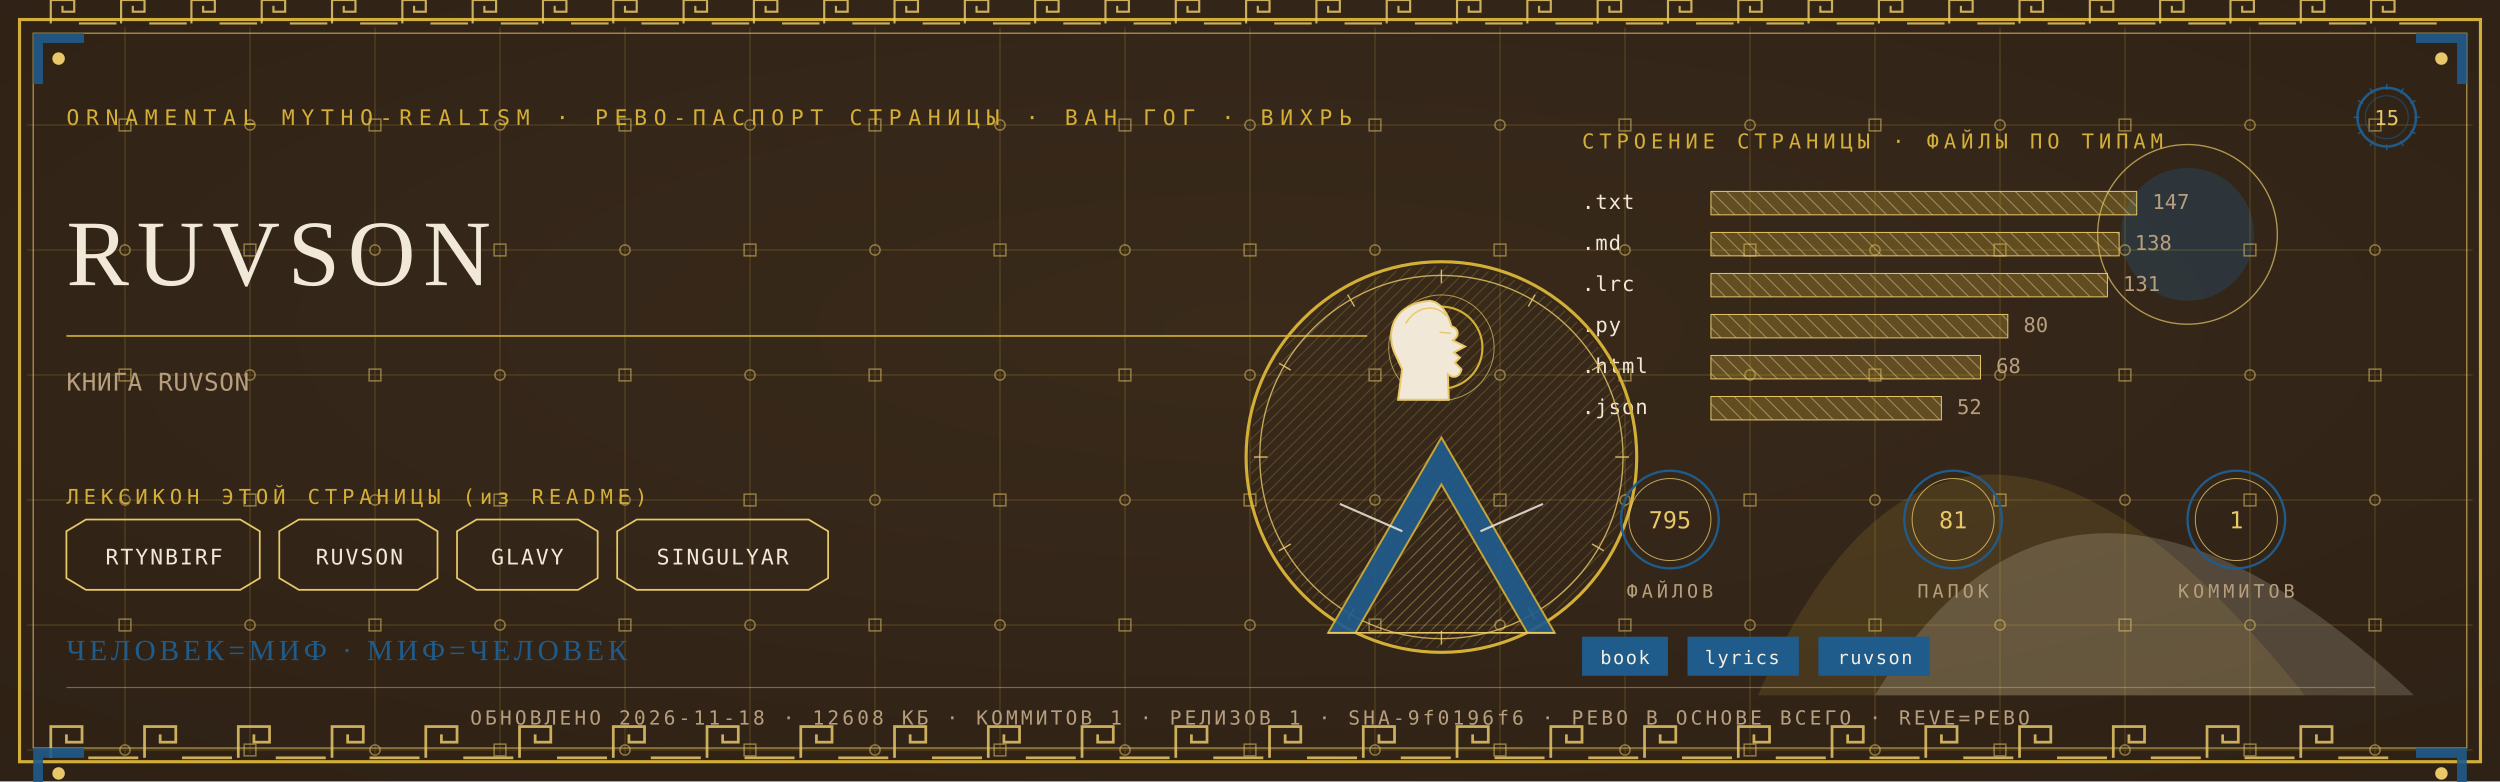
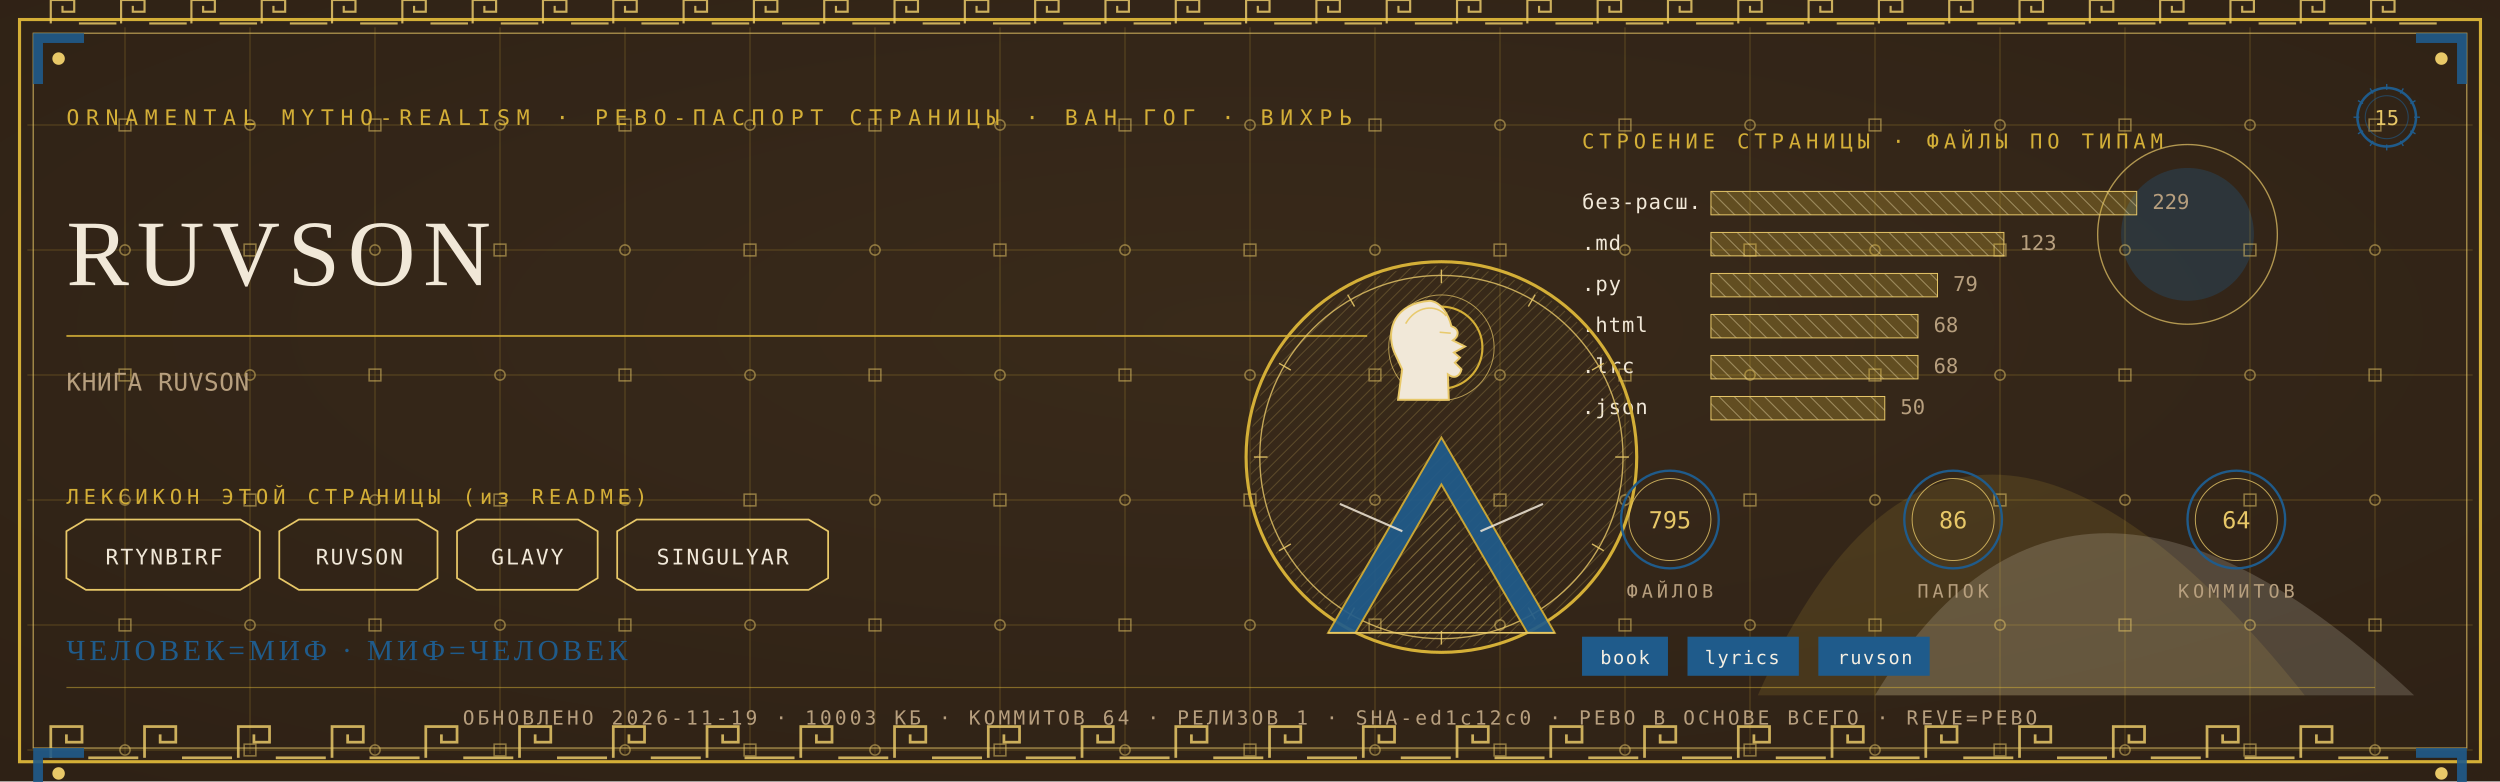
<svg xmlns="http://www.w3.org/2000/svg" viewBox="0 0 1280 400" width="1280" height="400">
  <defs>
    <radialGradient id="rp15" cx="0.5" cy="0.42" r="1.1">
      <stop offset="0" stop-color="#3A2A1B" />
      <stop offset="1" stop-color="#2A1D12" />
    </radialGradient>
    <pattern id="hatchm" width="4.2" height="4.2" patternUnits="userSpaceOnUse" patternTransform="rotate(45)">
      <rect width="4.2" height="4.2" fill="none" />
      <line x1="0" y1="0" x2="0" y2="4.2" stroke="#E8C868" stroke-width="0.5" />
    </pattern>
    <pattern id="hatchv" width="5.5" height="5.5" patternUnits="userSpaceOnUse" patternTransform="rotate(-45)">
      <rect width="5.5" height="5.5" fill="none" />
      <line x1="0" y1="0" x2="0" y2="5.5" stroke="#F1E8D8" stroke-width="0.5" />
    </pattern>
  </defs>
  <rect width="1280" height="400" fill="#2A1D12" />
  <rect width="1280" height="400" fill="url(#rp15)" opacity="0.94" />
  <path d="M 900 356 Q 1000 130 1180 356 Z" fill="#D4AF37" opacity="0.14" />
  <path d="M 960 356 Q 1060 190 1236 356 Z" fill="#F1E8D8" opacity="0.18" />
  <circle cx="1120" cy="120" r="34" fill="#1F5B8B" opacity="0.30" />
  <circle cx="1120" cy="120" r="46" fill="none" stroke="#E8C868" stroke-width="0.7" opacity="0.7" />
  <g stroke="#D4AF37" stroke-width="0.45" opacity="0.30">
    <line x1="64" y1="14" x2="64" y2="386" />
    <line x1="128" y1="14" x2="128" y2="386" />
    <line x1="192" y1="14" x2="192" y2="386" />
    <line x1="256" y1="14" x2="256" y2="386" />
    <line x1="320" y1="14" x2="320" y2="386" />
    <line x1="384" y1="14" x2="384" y2="386" />
    <line x1="448" y1="14" x2="448" y2="386" />
    <line x1="512" y1="14" x2="512" y2="386" />
    <line x1="576" y1="14" x2="576" y2="386" />
    <line x1="640" y1="14" x2="640" y2="386" />
    <line x1="704" y1="14" x2="704" y2="386" />
    <line x1="768" y1="14" x2="768" y2="386" />
    <line x1="832" y1="14" x2="832" y2="386" />
    <line x1="896" y1="14" x2="896" y2="386" />
    <line x1="960" y1="14" x2="960" y2="386" />
    <line x1="1024" y1="14" x2="1024" y2="386" />
    <line x1="1088" y1="14" x2="1088" y2="386" />
    <line x1="1152" y1="14" x2="1152" y2="386" />
    <line x1="1216" y1="14" x2="1216" y2="386" />
    <line x1="14" y1="64" x2="1266" y2="64" />
    <line x1="14" y1="128" x2="1266" y2="128" />
    <line x1="14" y1="192" x2="1266" y2="192" />
    <line x1="14" y1="256" x2="1266" y2="256" />
    <line x1="14" y1="320" x2="1266" y2="320" />
    <line x1="14" y1="384" x2="1266" y2="384" />
  </g>
  <g fill="none" stroke="#E8C868" stroke-width="0.8" opacity="0.5">
    <rect x="61" y="61" width="6" height="6" />
    <circle cx="64" cy="128" r="2.6" />
    <rect x="61" y="189" width="6" height="6" />
    <circle cx="64" cy="256" r="2.6" />
    <rect x="61" y="317" width="6" height="6" />
    <circle cx="64" cy="384" r="2.6" />
    <circle cx="128" cy="64" r="2.6" />
    <rect x="125" y="125" width="6" height="6" />
    <circle cx="128" cy="192" r="2.6" />
    <rect x="125" y="253" width="6" height="6" />
    <circle cx="128" cy="320" r="2.6" />
    <rect x="125" y="381" width="6" height="6" />
    <rect x="189" y="61" width="6" height="6" />
    <circle cx="192" cy="128" r="2.6" />
    <rect x="189" y="189" width="6" height="6" />
    <circle cx="192" cy="256" r="2.6" />
    <rect x="189" y="317" width="6" height="6" />
    <circle cx="192" cy="384" r="2.6" />
    <circle cx="256" cy="64" r="2.6" />
    <rect x="253" y="125" width="6" height="6" />
    <circle cx="256" cy="192" r="2.6" />
    <rect x="253" y="253" width="6" height="6" />
    <circle cx="256" cy="320" r="2.6" />
    <rect x="253" y="381" width="6" height="6" />
    <rect x="317" y="61" width="6" height="6" />
    <circle cx="320" cy="128" r="2.6" />
    <rect x="317" y="189" width="6" height="6" />
    <circle cx="320" cy="256" r="2.6" />
    <rect x="317" y="317" width="6" height="6" />
    <circle cx="320" cy="384" r="2.6" />
    <circle cx="384" cy="64" r="2.6" />
    <rect x="381" y="125" width="6" height="6" />
    <circle cx="384" cy="192" r="2.6" />
    <rect x="381" y="253" width="6" height="6" />
    <circle cx="384" cy="320" r="2.6" />
    <rect x="381" y="381" width="6" height="6" />
    <rect x="445" y="61" width="6" height="6" />
    <circle cx="448" cy="128" r="2.6" />
    <rect x="445" y="189" width="6" height="6" />
    <circle cx="448" cy="256" r="2.6" />
    <rect x="445" y="317" width="6" height="6" />
    <circle cx="448" cy="384" r="2.6" />
    <circle cx="512" cy="64" r="2.6" />
    <rect x="509" y="125" width="6" height="6" />
    <circle cx="512" cy="192" r="2.6" />
    <rect x="509" y="253" width="6" height="6" />
    <circle cx="512" cy="320" r="2.6" />
    <rect x="509" y="381" width="6" height="6" />
    <rect x="573" y="61" width="6" height="6" />
    <circle cx="576" cy="128" r="2.6" />
    <rect x="573" y="189" width="6" height="6" />
    <circle cx="576" cy="256" r="2.6" />
    <rect x="573" y="317" width="6" height="6" />
    <circle cx="576" cy="384" r="2.6" />
    <circle cx="640" cy="64" r="2.6" />
    <rect x="637" y="125" width="6" height="6" />
    <circle cx="640" cy="192" r="2.6" />
    <rect x="637" y="253" width="6" height="6" />
    <circle cx="640" cy="320" r="2.6" />
    <rect x="637" y="381" width="6" height="6" />
    <rect x="701" y="61" width="6" height="6" />
    <circle cx="704" cy="128" r="2.6" />
    <rect x="701" y="189" width="6" height="6" />
    <circle cx="704" cy="256" r="2.6" />
    <rect x="701" y="317" width="6" height="6" />
    <circle cx="704" cy="384" r="2.6" />
    <circle cx="768" cy="64" r="2.6" />
    <rect x="765" y="125" width="6" height="6" />
    <circle cx="768" cy="192" r="2.6" />
    <rect x="765" y="253" width="6" height="6" />
    <circle cx="768" cy="320" r="2.6" />
    <rect x="765" y="381" width="6" height="6" />
    <rect x="829" y="61" width="6" height="6" />
    <circle cx="832" cy="128" r="2.6" />
    <rect x="829" y="189" width="6" height="6" />
    <circle cx="832" cy="256" r="2.6" />
    <rect x="829" y="317" width="6" height="6" />
    <circle cx="832" cy="384" r="2.6" />
    <circle cx="896" cy="64" r="2.6" />
    <rect x="893" y="125" width="6" height="6" />
    <circle cx="896" cy="192" r="2.6" />
    <rect x="893" y="253" width="6" height="6" />
    <circle cx="896" cy="320" r="2.6" />
    <rect x="893" y="381" width="6" height="6" />
    <rect x="957" y="61" width="6" height="6" />
    <circle cx="960" cy="128" r="2.6" />
    <rect x="957" y="189" width="6" height="6" />
    <circle cx="960" cy="256" r="2.6" />
    <rect x="957" y="317" width="6" height="6" />
    <circle cx="960" cy="384" r="2.6" />
    <circle cx="1024" cy="64" r="2.6" />
    <rect x="1021" y="125" width="6" height="6" />
    <circle cx="1024" cy="192" r="2.6" />
    <rect x="1021" y="253" width="6" height="6" />
    <circle cx="1024" cy="320" r="2.6" />
    <rect x="1021" y="381" width="6" height="6" />
    <rect x="1085" y="61" width="6" height="6" />
    <circle cx="1088" cy="128" r="2.6" />
    <rect x="1085" y="189" width="6" height="6" />
    <circle cx="1088" cy="256" r="2.6" />
    <rect x="1085" y="317" width="6" height="6" />
    <circle cx="1088" cy="384" r="2.6" />
    <circle cx="1152" cy="64" r="2.6" />
    <rect x="1149" y="125" width="6" height="6" />
    <circle cx="1152" cy="192" r="2.6" />
    <rect x="1149" y="253" width="6" height="6" />
    <circle cx="1152" cy="320" r="2.6" />
    <rect x="1149" y="381" width="6" height="6" />
    <rect x="1213" y="61" width="6" height="6" />
    <circle cx="1216" cy="128" r="2.6" />
    <rect x="1213" y="189" width="6" height="6" />
    <circle cx="1216" cy="256" r="2.6" />
    <rect x="1213" y="317" width="6" height="6" />
    <circle cx="1216" cy="384" r="2.6" />
  </g>
  <rect x="10" y="10" width="1260" height="380" fill="none" stroke="#D4AF37" stroke-width="1.6" />
  <rect x="17" y="17" width="1246" height="366" fill="none" stroke="#E8C868" stroke-width="0.6" opacity="0.75" />
  <g fill="none" stroke="#E8C868" stroke-width="1.4" opacity="0.85">
    <path d="M 26 388 L 26 372 L 42 372 L 42 380.0 L 34.0 380.0 L 34.0 376.0" />
    <line x1="45.2" y1="388" x2="70.8" y2="388" />
    <path d="M 74 388 L 74 372 L 90 372 L 90 380.0 L 82.0 380.0 L 82.0 376.0" />
    <line x1="93.2" y1="388" x2="118.8" y2="388" />
    <path d="M 122 388 L 122 372 L 138 372 L 138 380.0 L 130.0 380.0 L 130.0 376.0" />
    <line x1="141.2" y1="388" x2="166.8" y2="388" />
    <path d="M 170 388 L 170 372 L 186 372 L 186 380.0 L 178.0 380.0 L 178.0 376.0" />
    <line x1="189.2" y1="388" x2="214.8" y2="388" />
    <path d="M 218 388 L 218 372 L 234 372 L 234 380.0 L 226.0 380.0 L 226.0 376.0" />
    <line x1="237.2" y1="388" x2="262.8" y2="388" />
    <path d="M 266 388 L 266 372 L 282 372 L 282 380.0 L 274.0 380.0 L 274.0 376.0" />
    <line x1="285.2" y1="388" x2="310.8" y2="388" />
    <path d="M 314 388 L 314 372 L 330 372 L 330 380.0 L 322.0 380.0 L 322.0 376.0" />
    <line x1="333.2" y1="388" x2="358.8" y2="388" />
    <path d="M 362 388 L 362 372 L 378 372 L 378 380.0 L 370.0 380.0 L 370.0 376.0" />
    <line x1="381.2" y1="388" x2="406.8" y2="388" />
    <path d="M 410 388 L 410 372 L 426 372 L 426 380.0 L 418.0 380.0 L 418.0 376.0" />
    <line x1="429.2" y1="388" x2="454.8" y2="388" />
    <path d="M 458 388 L 458 372 L 474 372 L 474 380.0 L 466.0 380.0 L 466.0 376.0" />
    <line x1="477.2" y1="388" x2="502.8" y2="388" />
    <path d="M 506 388 L 506 372 L 522 372 L 522 380.0 L 514.0 380.0 L 514.0 376.0" />
    <line x1="525.2" y1="388" x2="550.8" y2="388" />
    <path d="M 554 388 L 554 372 L 570 372 L 570 380.0 L 562.0 380.0 L 562.0 376.0" />
    <line x1="573.2" y1="388" x2="598.8" y2="388" />
    <path d="M 602 388 L 602 372 L 618 372 L 618 380.0 L 610.0 380.0 L 610.0 376.0" />
    <line x1="621.2" y1="388" x2="646.8" y2="388" />
    <path d="M 650 388 L 650 372 L 666 372 L 666 380.0 L 658.0 380.0 L 658.0 376.0" />
    <line x1="669.2" y1="388" x2="694.8" y2="388" />
    <path d="M 698 388 L 698 372 L 714 372 L 714 380.0 L 706.0 380.0 L 706.0 376.0" />
    <line x1="717.2" y1="388" x2="742.8" y2="388" />
    <path d="M 746 388 L 746 372 L 762 372 L 762 380.0 L 754.0 380.0 L 754.0 376.0" />
    <line x1="765.2" y1="388" x2="790.8" y2="388" />
    <path d="M 794 388 L 794 372 L 810 372 L 810 380.0 L 802.0 380.0 L 802.0 376.0" />
    <line x1="813.2" y1="388" x2="838.8" y2="388" />
    <path d="M 842 388 L 842 372 L 858 372 L 858 380.0 L 850.0 380.0 L 850.0 376.0" />
    <line x1="861.2" y1="388" x2="886.8" y2="388" />
    <path d="M 890 388 L 890 372 L 906 372 L 906 380.0 L 898.0 380.0 L 898.0 376.0" />
    <line x1="909.2" y1="388" x2="934.8" y2="388" />
    <path d="M 938 388 L 938 372 L 954 372 L 954 380.0 L 946.0 380.0 L 946.0 376.0" />
    <line x1="957.2" y1="388" x2="982.8" y2="388" />
    <path d="M 986 388 L 986 372 L 1002 372 L 1002 380.0 L 994.0 380.0 L 994.0 376.0" />
    <line x1="1005.2" y1="388" x2="1030.8" y2="388" />
    <path d="M 1034 388 L 1034 372 L 1050 372 L 1050 380.0 L 1042.0 380.0 L 1042.0 376.0" />
    <line x1="1053.2" y1="388" x2="1078.8" y2="388" />
    <path d="M 1082 388 L 1082 372 L 1098 372 L 1098 380.0 L 1090.0 380.0 L 1090.0 376.0" />
    <line x1="1101.2" y1="388" x2="1126.8" y2="388" />
    <path d="M 1130 388 L 1130 372 L 1146 372 L 1146 380.0 L 1138.0 380.0 L 1138.0 376.0" />
    <line x1="1149.2" y1="388" x2="1174.8" y2="388" />
    <path d="M 1178 388 L 1178 372 L 1194 372 L 1194 380.0 L 1186.0 380.0 L 1186.0 376.0" />
    <line x1="1197.2" y1="388" x2="1222.8" y2="388" />
  </g>
  <g fill="none" stroke="#E8C868" stroke-width="1.1" opacity="0.85">
    <path d="M 26 12 L 26 0 L 38 0 L 38 6.0 L 32.0 6.0 L 32.0 3.0" />
    <line x1="40.4" y1="12" x2="59.6" y2="12" />
    <path d="M 62 12 L 62 0 L 74 0 L 74 6.0 L 68.0 6.0 L 68.0 3.0" />
    <line x1="76.4" y1="12" x2="95.6" y2="12" />
    <path d="M 98 12 L 98 0 L 110 0 L 110 6.0 L 104.0 6.0 L 104.0 3.0" />
    <line x1="112.4" y1="12" x2="131.6" y2="12" />
    <path d="M 134 12 L 134 0 L 146 0 L 146 6.0 L 140.0 6.0 L 140.0 3.0" />
    <line x1="148.4" y1="12" x2="167.6" y2="12" />
    <path d="M 170 12 L 170 0 L 182 0 L 182 6.0 L 176.0 6.0 L 176.0 3.0" />
    <line x1="184.4" y1="12" x2="203.6" y2="12" />
    <path d="M 206 12 L 206 0 L 218 0 L 218 6.0 L 212.0 6.0 L 212.0 3.0" />
    <line x1="220.4" y1="12" x2="239.6" y2="12" />
    <path d="M 242 12 L 242 0 L 254 0 L 254 6.0 L 248.0 6.0 L 248.0 3.0" />
    <line x1="256.4" y1="12" x2="275.6" y2="12" />
    <path d="M 278 12 L 278 0 L 290 0 L 290 6.0 L 284.0 6.0 L 284.0 3.0" />
    <line x1="292.4" y1="12" x2="311.6" y2="12" />
    <path d="M 314 12 L 314 0 L 326 0 L 326 6.0 L 320.0 6.0 L 320.0 3.0" />
    <line x1="328.4" y1="12" x2="347.6" y2="12" />
    <path d="M 350 12 L 350 0 L 362 0 L 362 6.0 L 356.0 6.0 L 356.0 3.0" />
    <line x1="364.4" y1="12" x2="383.6" y2="12" />
    <path d="M 386 12 L 386 0 L 398 0 L 398 6.0 L 392.0 6.0 L 392.0 3.0" />
    <line x1="400.4" y1="12" x2="419.6" y2="12" />
    <path d="M 422 12 L 422 0 L 434 0 L 434 6.0 L 428.0 6.0 L 428.0 3.0" />
    <line x1="436.4" y1="12" x2="455.6" y2="12" />
    <path d="M 458 12 L 458 0 L 470 0 L 470 6.0 L 464.0 6.0 L 464.0 3.0" />
    <line x1="472.4" y1="12" x2="491.6" y2="12" />
    <path d="M 494 12 L 494 0 L 506 0 L 506 6.0 L 500.0 6.0 L 500.0 3.0" />
    <line x1="508.4" y1="12" x2="527.6" y2="12" />
    <path d="M 530 12 L 530 0 L 542 0 L 542 6.0 L 536.0 6.0 L 536.0 3.0" />
    <line x1="544.4" y1="12" x2="563.6" y2="12" />
    <path d="M 566 12 L 566 0 L 578 0 L 578 6.0 L 572.0 6.0 L 572.0 3.0" />
    <line x1="580.4" y1="12" x2="599.6" y2="12" />
    <path d="M 602 12 L 602 0 L 614 0 L 614 6.0 L 608.0 6.0 L 608.0 3.0" />
    <line x1="616.4" y1="12" x2="635.6" y2="12" />
    <path d="M 638 12 L 638 0 L 650 0 L 650 6.0 L 644.0 6.0 L 644.0 3.0" />
    <line x1="652.4" y1="12" x2="671.6" y2="12" />
    <path d="M 674 12 L 674 0 L 686 0 L 686 6.0 L 680.0 6.0 L 680.0 3.0" />
    <line x1="688.4" y1="12" x2="707.6" y2="12" />
    <path d="M 710 12 L 710 0 L 722 0 L 722 6.0 L 716.0 6.0 L 716.0 3.0" />
    <line x1="724.4" y1="12" x2="743.6" y2="12" />
    <path d="M 746 12 L 746 0 L 758 0 L 758 6.0 L 752.0 6.0 L 752.0 3.0" />
    <line x1="760.4" y1="12" x2="779.6" y2="12" />
    <path d="M 782 12 L 782 0 L 794 0 L 794 6.0 L 788.0 6.0 L 788.0 3.0" />
    <line x1="796.4" y1="12" x2="815.6" y2="12" />
    <path d="M 818 12 L 818 0 L 830 0 L 830 6.0 L 824.0 6.0 L 824.0 3.0" />
    <line x1="832.4" y1="12" x2="851.6" y2="12" />
    <path d="M 854 12 L 854 0 L 866 0 L 866 6.0 L 860.0 6.0 L 860.0 3.0" />
    <line x1="868.4" y1="12" x2="887.6" y2="12" />
    <path d="M 890 12 L 890 0 L 902 0 L 902 6.0 L 896.0 6.0 L 896.0 3.0" />
    <line x1="904.4" y1="12" x2="923.6" y2="12" />
    <path d="M 926 12 L 926 0 L 938 0 L 938 6.0 L 932.0 6.0 L 932.0 3.0" />
    <line x1="940.4" y1="12" x2="959.6" y2="12" />
    <path d="M 962 12 L 962 0 L 974 0 L 974 6.0 L 968.0 6.0 L 968.0 3.0" />
    <line x1="976.4" y1="12" x2="995.6" y2="12" />
    <path d="M 998 12 L 998 0 L 1010 0 L 1010 6.0 L 1004.0 6.0 L 1004.0 3.0" />
    <line x1="1012.4" y1="12" x2="1031.6" y2="12" />
    <path d="M 1034 12 L 1034 0 L 1046 0 L 1046 6.0 L 1040.0 6.0 L 1040.0 3.0" />
    <line x1="1048.4" y1="12" x2="1067.6" y2="12" />
    <path d="M 1070 12 L 1070 0 L 1082 0 L 1082 6.0 L 1076.0 6.0 L 1076.0 3.0" />
    <line x1="1084.4" y1="12" x2="1103.6" y2="12" />
    <path d="M 1106 12 L 1106 0 L 1118 0 L 1118 6.0 L 1112.0 6.0 L 1112.0 3.0" />
    <line x1="1120.4" y1="12" x2="1139.6" y2="12" />
    <path d="M 1142 12 L 1142 0 L 1154 0 L 1154 6.0 L 1148.0 6.0 L 1148.0 3.0" />
    <line x1="1156.4" y1="12" x2="1175.6" y2="12" />
    <path d="M 1178 12 L 1178 0 L 1190 0 L 1190 6.0 L 1184.0 6.0 L 1184.0 3.0" />
    <line x1="1192.4" y1="12" x2="1211.6" y2="12" />
    <path d="M 1214 12 L 1214 0 L 1226 0 L 1226 6.0 L 1220.0 6.0 L 1220.0 3.0" />
    <line x1="1228.4" y1="12" x2="1247.6" y2="12" />
  </g>
  <g transform="translate(17,17) scale(1,1)">
    <path d="M 0 0 L 26 0 L 26 5 L 5 5 L 5 26 L 0 26 Z" fill="#1F5B8B" opacity="0.9" />
    <circle cx="13" cy="13" r="3.2" fill="#E8C868" />
  </g>
  <g transform="translate(1263,17) scale(-1,1)">
    <path d="M 0 0 L 26 0 L 26 5 L 5 5 L 5 26 L 0 26 Z" fill="#1F5B8B" opacity="0.9" />
    <circle cx="13" cy="13" r="3.2" fill="#E8C868" />
  </g>
  <g transform="translate(17,383) scale(1,1)">
    <path d="M 0 0 L 26 0 L 26 5 L 5 5 L 5 26 L 0 26 Z" fill="#1F5B8B" opacity="0.9" />
    <circle cx="13" cy="13" r="3.2" fill="#E8C868" />
  </g>
  <g transform="translate(1263,383) scale(-1,1)">
    <path d="M 0 0 L 26 0 L 26 5 L 5 5 L 5 26 L 0 26 Z" fill="#1F5B8B" opacity="0.9" />
    <circle cx="13" cy="13" r="3.2" fill="#E8C868" />
  </g>
  <text x="34" y="64" font-family="'Cascadia Mono', ui-monospace, Consolas, monospace" font-size="11" fill="#D4AF37" letter-spacing="3.4">ORNAMENTAL MYTHO-REALISM · РЕВО-ПАСПОРТ СТРАНИЦЫ · ВАН ГОГ · ВИХРЬ</text>
  <g transform="translate(1222,60)">
    <circle r="15" fill="none" stroke="#1F5B8B" stroke-width="1.3" />
    <circle r="11" fill="none" stroke="#1F5B8B" stroke-width="0.55" opacity="0.6" />
    <text y="4" text-anchor="middle" font-family="'Cascadia Mono', ui-monospace, Consolas, monospace" font-size="10.5" fill="#E8C868">15</text>
    <g stroke="#1F5B8B" stroke-width="0.7">
      <line x1="0" y1="-17" x2="0" y2="-14" transform="rotate(0)" />
      <line x1="0" y1="-17" x2="0" y2="-14" transform="rotate(30)" />
      <line x1="0" y1="-17" x2="0" y2="-14" transform="rotate(60)" />
      <line x1="0" y1="-17" x2="0" y2="-14" transform="rotate(90)" />
      <line x1="0" y1="-17" x2="0" y2="-14" transform="rotate(120)" />
      <line x1="0" y1="-17" x2="0" y2="-14" transform="rotate(150)" />
      <line x1="0" y1="-17" x2="0" y2="-14" transform="rotate(180)" />
      <line x1="0" y1="-17" x2="0" y2="-14" transform="rotate(210)" />
      <line x1="0" y1="-17" x2="0" y2="-14" transform="rotate(240)" />
      <line x1="0" y1="-17" x2="0" y2="-14" transform="rotate(270)" />
      <line x1="0" y1="-17" x2="0" y2="-14" transform="rotate(300)" />
      <line x1="0" y1="-17" x2="0" y2="-14" transform="rotate(330)" />
    </g>
  </g>
  <text x="34" y="146" font-family="Georgia, 'Times New Roman', serif" font-size="48.0" fill="#F1E8D8" letter-spacing="4">RUVSON</text>
  <line x1="34" y1="172" x2="700" y2="172" stroke="#D4AF37" stroke-width="1" opacity="0.85" />
  <text x="34" y="200" font-family="'Cascadia Mono', ui-monospace, Consolas, monospace" font-size="12.5" fill="#B79F7E" letter-spacing="0.3">КНИГА RUVSON</text>
  <text x="34" y="258" font-family="'Cascadia Mono', ui-monospace, Consolas, monospace" font-size="10.5" fill="#D4AF37" letter-spacing="2.5">ЛЕКСИКОН ЭТОЙ СТРАНИЦЫ (из README)</text>
  <path d="M 34 272 L 44 266 L 123 266 L 133 272 L 133 296 L 123 302 L 44 302 L 34 296 Z" fill="none" stroke="#E8C868" stroke-width="0.9" />
  <text x="84" y="289" text-anchor="middle" font-family="'Cascadia Mono', ui-monospace, Consolas, monospace" font-size="11" fill="#F1E8D8" letter-spacing="1">RTYNBIRF</text>
  <path d="M 143 272 L 153 266 L 214 266 L 224 272 L 224 296 L 214 302 L 153 302 L 143 296 Z" fill="none" stroke="#E8C868" stroke-width="0.9" />
  <text x="184" y="289" text-anchor="middle" font-family="'Cascadia Mono', ui-monospace, Consolas, monospace" font-size="11" fill="#F1E8D8" letter-spacing="1">RUVSON</text>
  <path d="M 234 272 L 244 266 L 296 266 L 306 272 L 306 296 L 296 302 L 244 302 L 234 296 Z" fill="none" stroke="#E8C868" stroke-width="0.9" />
  <text x="270" y="289" text-anchor="middle" font-family="'Cascadia Mono', ui-monospace, Consolas, monospace" font-size="11" fill="#F1E8D8" letter-spacing="1">GLAVY</text>
  <path d="M 316 272 L 326 266 L 414 266 L 424 272 L 424 296 L 414 302 L 326 302 L 316 296 Z" fill="none" stroke="#E8C868" stroke-width="0.9" />
  <text x="370" y="289" text-anchor="middle" font-family="'Cascadia Mono', ui-monospace, Consolas, monospace" font-size="11" fill="#F1E8D8" letter-spacing="1">SINGULYAR</text>
  <text x="810" y="76" font-family="'Cascadia Mono', ui-monospace, Consolas, monospace" font-size="10.5" fill="#D4AF37" letter-spacing="2.5">СТРОЕНИЕ СТРАНИЦЫ · ФАЙЛЫ ПО ТИПАМ</text>
-   <text x="810" y="107" font-family="'Cascadia Mono', ui-monospace, Consolas, monospace" font-size="10.5" fill="#F1E8D8" letter-spacing="0.5">.txt</text>
+   <text x="810" y="107" font-family="'Cascadia Mono', ui-monospace, Consolas, monospace" font-size="10.5" fill="#F1E8D8" letter-spacing="0.5">без-расш.</text>
  <rect x="876" y="98" width="218" height="12" fill="url(#hatchv)" opacity="0.9" />
  <rect x="876" y="98" width="218" height="12" fill="#D4AF37" opacity="0.28" />
  <rect x="876" y="98" width="218" height="12" fill="none" stroke="#E8C868" stroke-width="0.5" />
-   <text x="1102" y="107" font-family="'Cascadia Mono', ui-monospace, Consolas, monospace" font-size="10.5" fill="#B79F7E">147</text>
+   <text x="1102" y="107" font-family="'Cascadia Mono', ui-monospace, Consolas, monospace" font-size="10.5" fill="#B79F7E">229</text>
  <text x="810" y="128" font-family="'Cascadia Mono', ui-monospace, Consolas, monospace" font-size="10.5" fill="#F1E8D8" letter-spacing="0.5">.md</text>
-   <rect x="876" y="119" width="209" height="12" fill="url(#hatchv)" opacity="0.9" />
-   <rect x="876" y="119" width="209" height="12" fill="#D4AF37" opacity="0.28" />
-   <rect x="876" y="119" width="209" height="12" fill="none" stroke="#E8C868" stroke-width="0.5" />
-   <text x="1093" y="128" font-family="'Cascadia Mono', ui-monospace, Consolas, monospace" font-size="10.5" fill="#B79F7E">138</text>
-   <text x="810" y="149" font-family="'Cascadia Mono', ui-monospace, Consolas, monospace" font-size="10.5" fill="#F1E8D8" letter-spacing="0.5">.lrc</text>
-   <rect x="876" y="140" width="203" height="12" fill="url(#hatchv)" opacity="0.9" />
-   <rect x="876" y="140" width="203" height="12" fill="#D4AF37" opacity="0.28" />
-   <rect x="876" y="140" width="203" height="12" fill="none" stroke="#E8C868" stroke-width="0.5" />
-   <text x="1087" y="149" font-family="'Cascadia Mono', ui-monospace, Consolas, monospace" font-size="10.5" fill="#B79F7E">131</text>
-   <text x="810" y="170" font-family="'Cascadia Mono', ui-monospace, Consolas, monospace" font-size="10.5" fill="#F1E8D8" letter-spacing="0.5">.py</text>
-   <rect x="876" y="161" width="152" height="12" fill="url(#hatchv)" opacity="0.9" />
-   <rect x="876" y="161" width="152" height="12" fill="#D4AF37" opacity="0.28" />
-   <rect x="876" y="161" width="152" height="12" fill="none" stroke="#E8C868" stroke-width="0.5" />
-   <text x="1036" y="170" font-family="'Cascadia Mono', ui-monospace, Consolas, monospace" font-size="10.5" fill="#B79F7E">80</text>
-   <text x="810" y="191" font-family="'Cascadia Mono', ui-monospace, Consolas, monospace" font-size="10.5" fill="#F1E8D8" letter-spacing="0.5">.html</text>
-   <rect x="876" y="182" width="138" height="12" fill="url(#hatchv)" opacity="0.9" />
-   <rect x="876" y="182" width="138" height="12" fill="#D4AF37" opacity="0.28" />
-   <rect x="876" y="182" width="138" height="12" fill="none" stroke="#E8C868" stroke-width="0.5" />
-   <text x="1022" y="191" font-family="'Cascadia Mono', ui-monospace, Consolas, monospace" font-size="10.5" fill="#B79F7E">68</text>
+   <rect x="876" y="119" width="150" height="12" fill="url(#hatchv)" opacity="0.9" />
+   <rect x="876" y="119" width="150" height="12" fill="#D4AF37" opacity="0.28" />
+   <rect x="876" y="119" width="150" height="12" fill="none" stroke="#E8C868" stroke-width="0.5" />
+   <text x="1034" y="128" font-family="'Cascadia Mono', ui-monospace, Consolas, monospace" font-size="10.5" fill="#B79F7E">123</text>
+   <text x="810" y="149" font-family="'Cascadia Mono', ui-monospace, Consolas, monospace" font-size="10.5" fill="#F1E8D8" letter-spacing="0.5">.py</text>
+   <rect x="876" y="140" width="116" height="12" fill="url(#hatchv)" opacity="0.9" />
+   <rect x="876" y="140" width="116" height="12" fill="#D4AF37" opacity="0.28" />
+   <rect x="876" y="140" width="116" height="12" fill="none" stroke="#E8C868" stroke-width="0.5" />
+   <text x="1000" y="149" font-family="'Cascadia Mono', ui-monospace, Consolas, monospace" font-size="10.5" fill="#B79F7E">79</text>
+   <text x="810" y="170" font-family="'Cascadia Mono', ui-monospace, Consolas, monospace" font-size="10.5" fill="#F1E8D8" letter-spacing="0.5">.html</text>
+   <rect x="876" y="161" width="106" height="12" fill="url(#hatchv)" opacity="0.9" />
+   <rect x="876" y="161" width="106" height="12" fill="#D4AF37" opacity="0.28" />
+   <rect x="876" y="161" width="106" height="12" fill="none" stroke="#E8C868" stroke-width="0.5" />
+   <text x="990" y="170" font-family="'Cascadia Mono', ui-monospace, Consolas, monospace" font-size="10.5" fill="#B79F7E">68</text>
+   <text x="810" y="191" font-family="'Cascadia Mono', ui-monospace, Consolas, monospace" font-size="10.5" fill="#F1E8D8" letter-spacing="0.5">.lrc</text>
+   <rect x="876" y="182" width="106" height="12" fill="url(#hatchv)" opacity="0.9" />
+   <rect x="876" y="182" width="106" height="12" fill="#D4AF37" opacity="0.28" />
+   <rect x="876" y="182" width="106" height="12" fill="none" stroke="#E8C868" stroke-width="0.5" />
+   <text x="990" y="191" font-family="'Cascadia Mono', ui-monospace, Consolas, monospace" font-size="10.5" fill="#B79F7E">68</text>
  <text x="810" y="212" font-family="'Cascadia Mono', ui-monospace, Consolas, monospace" font-size="10.5" fill="#F1E8D8" letter-spacing="0.5">.json</text>
-   <rect x="876" y="203" width="118" height="12" fill="url(#hatchv)" opacity="0.9" />
-   <rect x="876" y="203" width="118" height="12" fill="#D4AF37" opacity="0.28" />
-   <rect x="876" y="203" width="118" height="12" fill="none" stroke="#E8C868" stroke-width="0.5" />
-   <text x="1002" y="212" font-family="'Cascadia Mono', ui-monospace, Consolas, monospace" font-size="10.5" fill="#B79F7E">52</text>
+   <rect x="876" y="203" width="89" height="12" fill="url(#hatchv)" opacity="0.9" />
+   <rect x="876" y="203" width="89" height="12" fill="#D4AF37" opacity="0.28" />
+   <rect x="876" y="203" width="89" height="12" fill="none" stroke="#E8C868" stroke-width="0.5" />
+   <text x="973" y="212" font-family="'Cascadia Mono', ui-monospace, Consolas, monospace" font-size="10.5" fill="#B79F7E">50</text>
  <g transform="translate(738,234)">
    <circle r="100" fill="none" stroke="#D4AF37" stroke-width="1.6" />
    <circle r="93" fill="none" stroke="#E8C868" stroke-width="0.7" opacity="0.8" />
    <circle r="98" fill="url(#hatchm)" opacity="0.4" />
    <g stroke="#E8C868" stroke-width="0.7" opacity="0.9">
      <line x1="0" y1="-96" x2="0" y2="-89" transform="rotate(0)" />
      <line x1="0" y1="-96" x2="0" y2="-89" transform="rotate(30)" />
      <line x1="0" y1="-96" x2="0" y2="-89" transform="rotate(60)" />
      <line x1="0" y1="-96" x2="0" y2="-89" transform="rotate(90)" />
      <line x1="0" y1="-96" x2="0" y2="-89" transform="rotate(120)" />
      <line x1="0" y1="-96" x2="0" y2="-89" transform="rotate(150)" />
      <line x1="0" y1="-96" x2="0" y2="-89" transform="rotate(180)" />
      <line x1="0" y1="-96" x2="0" y2="-89" transform="rotate(210)" />
      <line x1="0" y1="-96" x2="0" y2="-89" transform="rotate(240)" />
      <line x1="0" y1="-96" x2="0" y2="-89" transform="rotate(270)" />
      <line x1="0" y1="-96" x2="0" y2="-89" transform="rotate(300)" />
      <line x1="0" y1="-96" x2="0" y2="-89" transform="rotate(330)" />
    </g>
    <circle cy="-56" r="21" fill="none" stroke="#D4AF37" stroke-width="1.1" />
    <circle cy="-56" r="27" fill="none" stroke="#E8C868" stroke-width="0.5" opacity="0.7" />
    <path d="M -6.0 -80.0 C -23.5 -78.7 -28.7 -65.7 -24.3 -54.0 L -20.1 -44.9 L -22.2 -29.3 L 3.8 -29.3 L 3.3 -42.3 C 6.9 -39.7 9.5 -41.5 10.3 -44.9 L 6.9 -48.3 L 9.5 -50.9 L 6.4 -53.5 L 12.1 -56.6 L 5.9 -59.7 C 9.5 -62.3 9.0 -65.7 5.1 -67.0 C 3.8 -72.7 -0.1 -79.5 -6.0 -80.0 Z" fill="#F1E8D8" stroke="#E8C868" stroke-width="1.0" />
    <g fill="none" stroke="#E8C868" stroke-width="0.8" opacity="0.95">
      <path d="M -18.3 -68.3 C -13.1 -77.4 -2.7 -78.7 2.5 -72.2" />
      <path d="M -0.9 -63.9 L 4.8 -63.4" />
    </g>
    <path d="M -58.0 90.0 L 0 -10.0 L 58.0 90.0 L 44.0 90.0 L 0 14.0 L -44.0 90.0 Z" fill="#1F5B8B" opacity="0.92" stroke="#D4AF37" stroke-width="1.0" />
    <path d="M -34.0 88.0 L 0 20.0 L 34.0 88.0" fill="url(#hatchm)" opacity="0.5" stroke="none" />
    <path d="M -58.0 90.0 L 58.0 90.0" fill="none" stroke="#E8C868" stroke-width="0.8" />
    <path d="M -52.0 24.0 L -20.0 38.0" fill="none" stroke="#F1E8D8" stroke-width="1.1" opacity="0.85" />
    <path d="M 52.0 24.0 L 20.0 38.0" fill="none" stroke="#F1E8D8" stroke-width="1.1" opacity="0.85" />
  </g>
  <g transform="translate(855,266)">
    <circle r="25" fill="none" stroke="#1F5B8B" stroke-width="1.2" />
    <circle r="21" fill="none" stroke="#E8C868" stroke-width="0.5" opacity="0.8" />
    <text y="4.5" text-anchor="middle" font-family="'Cascadia Mono', ui-monospace, Consolas, monospace" font-size="12" fill="#E8C868">795</text>
    <text y="40" text-anchor="middle" font-family="'Cascadia Mono', ui-monospace, Consolas, monospace" font-size="9.5" fill="#B79F7E" letter-spacing="2">ФАЙЛОВ</text>
  </g>
  <g transform="translate(1000,266)">
    <circle r="25" fill="none" stroke="#1F5B8B" stroke-width="1.2" />
    <circle r="21" fill="none" stroke="#E8C868" stroke-width="0.5" opacity="0.8" />
-     <text y="4.5" text-anchor="middle" font-family="'Cascadia Mono', ui-monospace, Consolas, monospace" font-size="12" fill="#E8C868">81</text>
+     <text y="4.5" text-anchor="middle" font-family="'Cascadia Mono', ui-monospace, Consolas, monospace" font-size="12" fill="#E8C868">86</text>
    <text y="40" text-anchor="middle" font-family="'Cascadia Mono', ui-monospace, Consolas, monospace" font-size="9.5" fill="#B79F7E" letter-spacing="2">ПАПОК</text>
  </g>
  <g transform="translate(1145,266)">
    <circle r="25" fill="none" stroke="#1F5B8B" stroke-width="1.2" />
    <circle r="21" fill="none" stroke="#E8C868" stroke-width="0.5" opacity="0.8" />
-     <text y="4.5" text-anchor="middle" font-family="'Cascadia Mono', ui-monospace, Consolas, monospace" font-size="12" fill="#E8C868">1</text>
+     <text y="4.5" text-anchor="middle" font-family="'Cascadia Mono', ui-monospace, Consolas, monospace" font-size="12" fill="#E8C868">64</text>
    <text y="40" text-anchor="middle" font-family="'Cascadia Mono', ui-monospace, Consolas, monospace" font-size="9.5" fill="#B79F7E" letter-spacing="2">КОММИТОВ</text>
  </g>
  <rect x="810" y="326" rx="0" width="44" height="20" fill="#1F5B8B" />
  <text x="832" y="340" text-anchor="middle" font-family="'Cascadia Mono', ui-monospace, Consolas, monospace" font-size="9.5" fill="#F5EFE2" letter-spacing="0.8">book</text>
  <rect x="864" y="326" rx="0" width="57" height="20" fill="#1F5B8B" />
  <text x="892" y="340" text-anchor="middle" font-family="'Cascadia Mono', ui-monospace, Consolas, monospace" font-size="9.5" fill="#F5EFE2" letter-spacing="0.8">lyrics</text>
  <rect x="931" y="326" rx="0" width="57" height="20" fill="#1F5B8B" />
  <text x="960" y="340" text-anchor="middle" font-family="'Cascadia Mono', ui-monospace, Consolas, monospace" font-size="9.5" fill="#F5EFE2" letter-spacing="0.8">ruvson</text>
  <text x="34" y="338" font-family="Georgia, 'Times New Roman', serif" font-size="15" fill="#1F5B8B" letter-spacing="2">ЧЕЛОВЕК=МИФ · МИФ=ЧЕЛОВЕК</text>
  <line x1="34" y1="352" x2="1216" y2="352" stroke="#D4AF37" stroke-width="0.6" opacity="0.5" />
-   <text x="640" y="371" text-anchor="middle" font-family="'Cascadia Mono', ui-monospace, Consolas, monospace" font-size="10" fill="#B79F7E" letter-spacing="1.6">ОБНОВЛЕНО 2026-11-18 · 12608 КБ · КОММИТОВ 1 · РЕЛИЗОВ 1 · SHA-9f0196f6 · РЕВО В ОСНОВЕ ВСЕГО · REVE=РЕВО</text>
+   <text x="640" y="371" text-anchor="middle" font-family="'Cascadia Mono', ui-monospace, Consolas, monospace" font-size="10" fill="#B79F7E" letter-spacing="1.6">ОБНОВЛЕНО 2026-11-19 · 10003 КБ · КОММИТОВ 64 · РЕЛИЗОВ 1 · SHA-ed1c12c0 · РЕВО В ОСНОВЕ ВСЕГО · REVE=РЕВО</text>
</svg>
